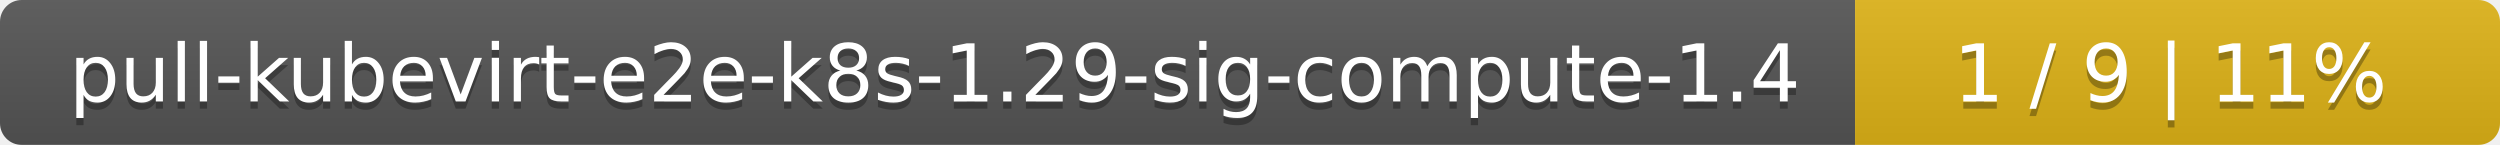
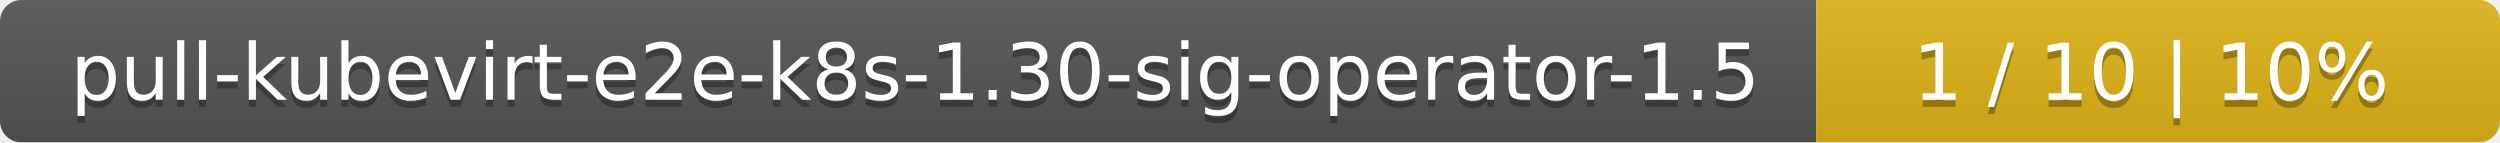
- <svg xmlns="http://www.w3.org/2000/svg" width="345" height="20">
+ <svg xmlns="http://www.w3.org/2000/svg" width="351" height="20">
  <linearGradient id="smooth" x2="0" y2="100%">
    <stop offset="0" stop-color="#bbb" stop-opacity=".1" />
    <stop offset="1" stop-opacity=".1" />
  </linearGradient>
  <mask id="round">
-     <rect width="345" height="20" rx="3" fill="#fff" />
+     <rect width="351" height="20" rx="3" fill="#fff" />
  </mask>
  <g mask="url(#round)">
-     <rect width="256" height="20" fill="#555" />
-     <rect x="256" width="89" height="20" fill="#dfb317" />
-     <rect width="345" height="20" fill="url(#smooth)" />
+     <rect width="255" height="20" fill="#555" />
+     <rect x="255" width="96" height="20" fill="#dfb317" />
+     <rect width="351" height="20" fill="url(#smooth)" />
  </g>
  <g fill="#fff" text-anchor="middle" font-family="DejaVu Sans,Verdana,Geneva,sans-serif" font-size="11">
-     <text x="129" y="15" fill="#010101" fill-opacity=".3">pull-kubevirt-e2e-k8s-1.29-sig-compute-1.4</text>
-     <text x="129" y="14">pull-kubevirt-e2e-k8s-1.29-sig-compute-1.4</text>
-     <text x="299.5" y="15" fill="#010101" fill-opacity=".3">1 / 9    |    11%</text>
-     <text x="299.5" y="14">1 / 9    |    11%</text>
+     <text x="128.5" y="15" fill="#010101" fill-opacity=".3">pull-kubevirt-e2e-k8s-1.30-sig-operator-1.5</text>
+     <text x="128.5" y="14">pull-kubevirt-e2e-k8s-1.30-sig-operator-1.5</text>
+     <text x="302" y="15" fill="#010101" fill-opacity=".3">1 / 10    |    10%</text>
+     <text x="302" y="14">1 / 10    |    10%</text>
  </g>
</svg>
